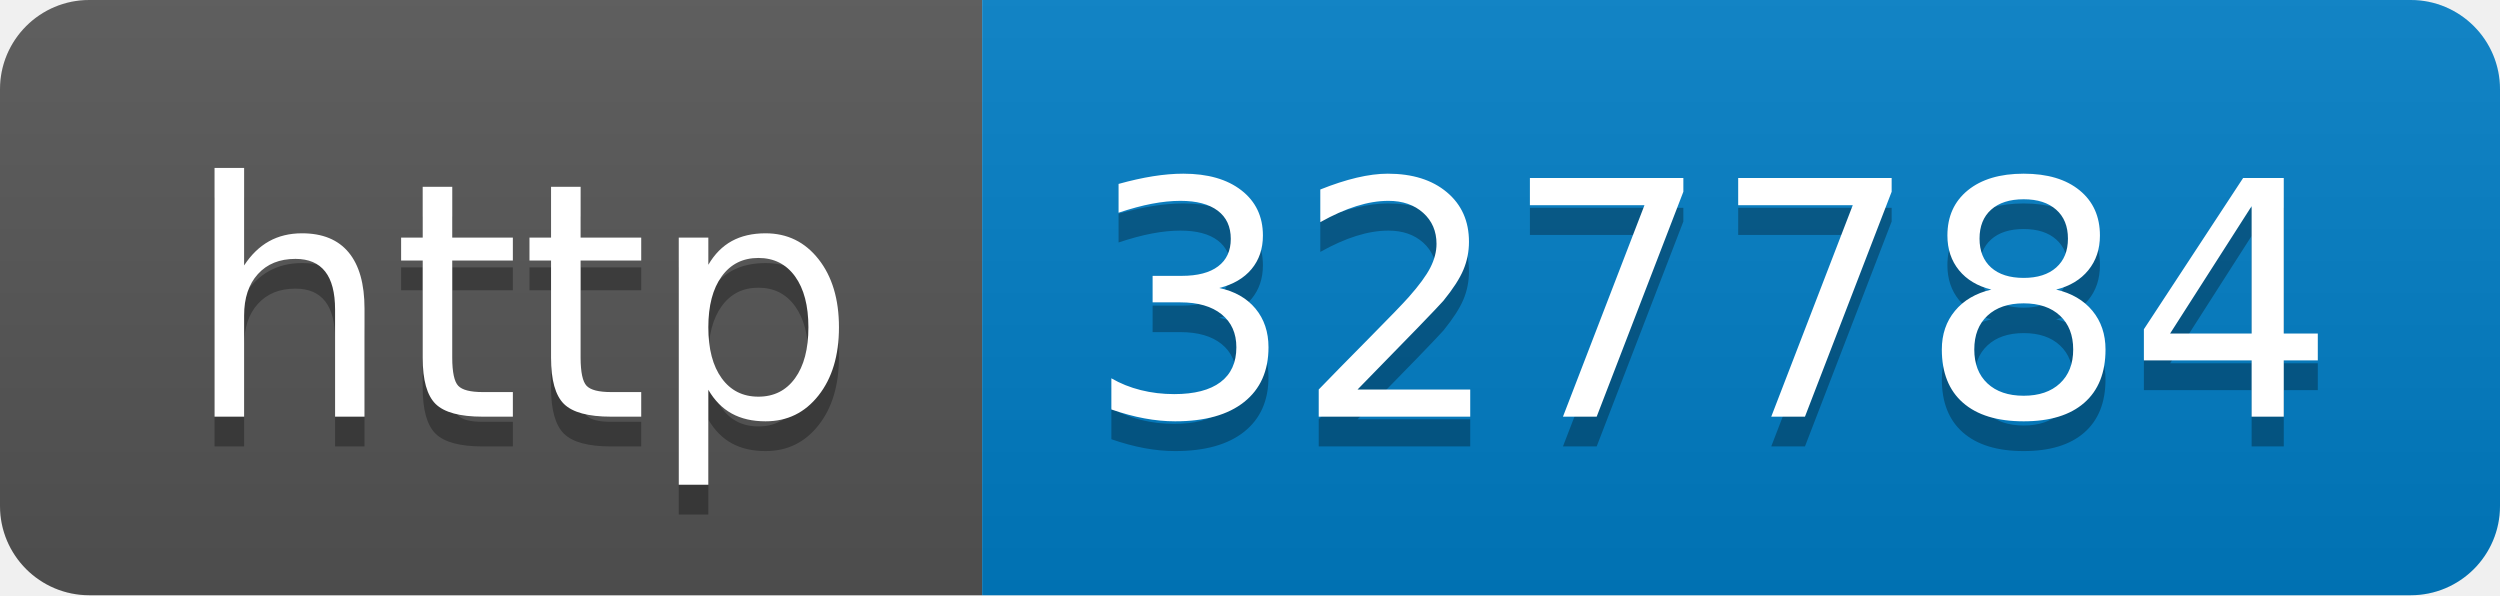
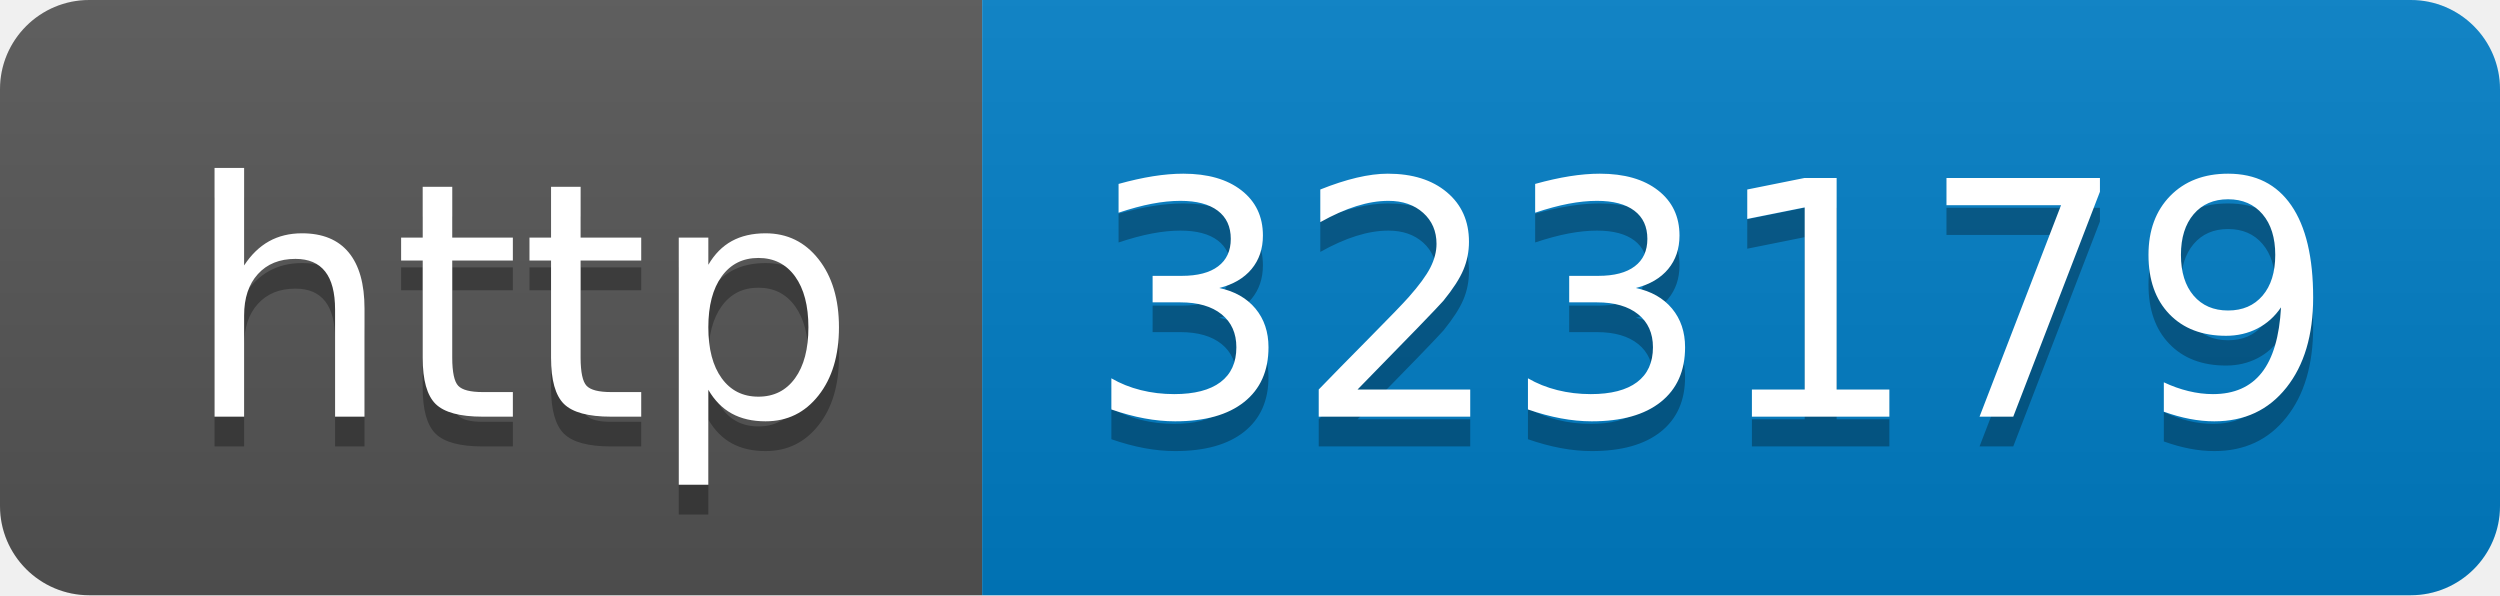
- <svg xmlns="http://www.w3.org/2000/svg" width="84" height="20" role="img" aria-label="http: 327784">
+ <svg xmlns="http://www.w3.org/2000/svg" width="84" height="20" role="img" aria-label="http: 323179">
  <linearGradient id="s" x2="0" y2="100%">
    <stop offset="0" stop-color="#bbb" stop-opacity=".1" />
    <stop offset="1" stop-opacity=".1" />
  </linearGradient>
  <clipPath id="r">
    <rect width="84" height="20" rx="3" fill="#fff" />
  </clipPath>
  <g clip-path="url(#r)">
    <rect width="33" height="20" fill="#555" />
    <rect x="33" width="51" height="20" fill="#007ec6" />
    <rect width="84" height="20" fill="url(#s)" />
  </g>
  <g fill="#fff" text-anchor="middle" font-family="Verdana,Geneva,DejaVu Sans,sans-serif" text-rendering="geometricPrecision" font-size="110">
    <text aria-hidden="true" x="175" y="150" fill="#010101" fill-opacity=".3" transform="scale(.1)" textLength="230">http</text>
    <text x="175" y="140" transform="scale(.1)" fill="#fff" textLength="230">http</text>
-     <text aria-hidden="true" x="575" y="150" fill="#010101" fill-opacity=".3" transform="scale(.1)" textLength="410">327784</text>
-     <text x="575" y="140" transform="scale(.1)" fill="#fff" textLength="410">327784</text>
+     <text aria-hidden="true" x="575" y="150" fill="#010101" fill-opacity=".3" transform="scale(.1)" textLength="410">323179</text>
+     <text x="575" y="140" transform="scale(.1)" fill="#fff" textLength="410">323179</text>
  </g>
</svg>
